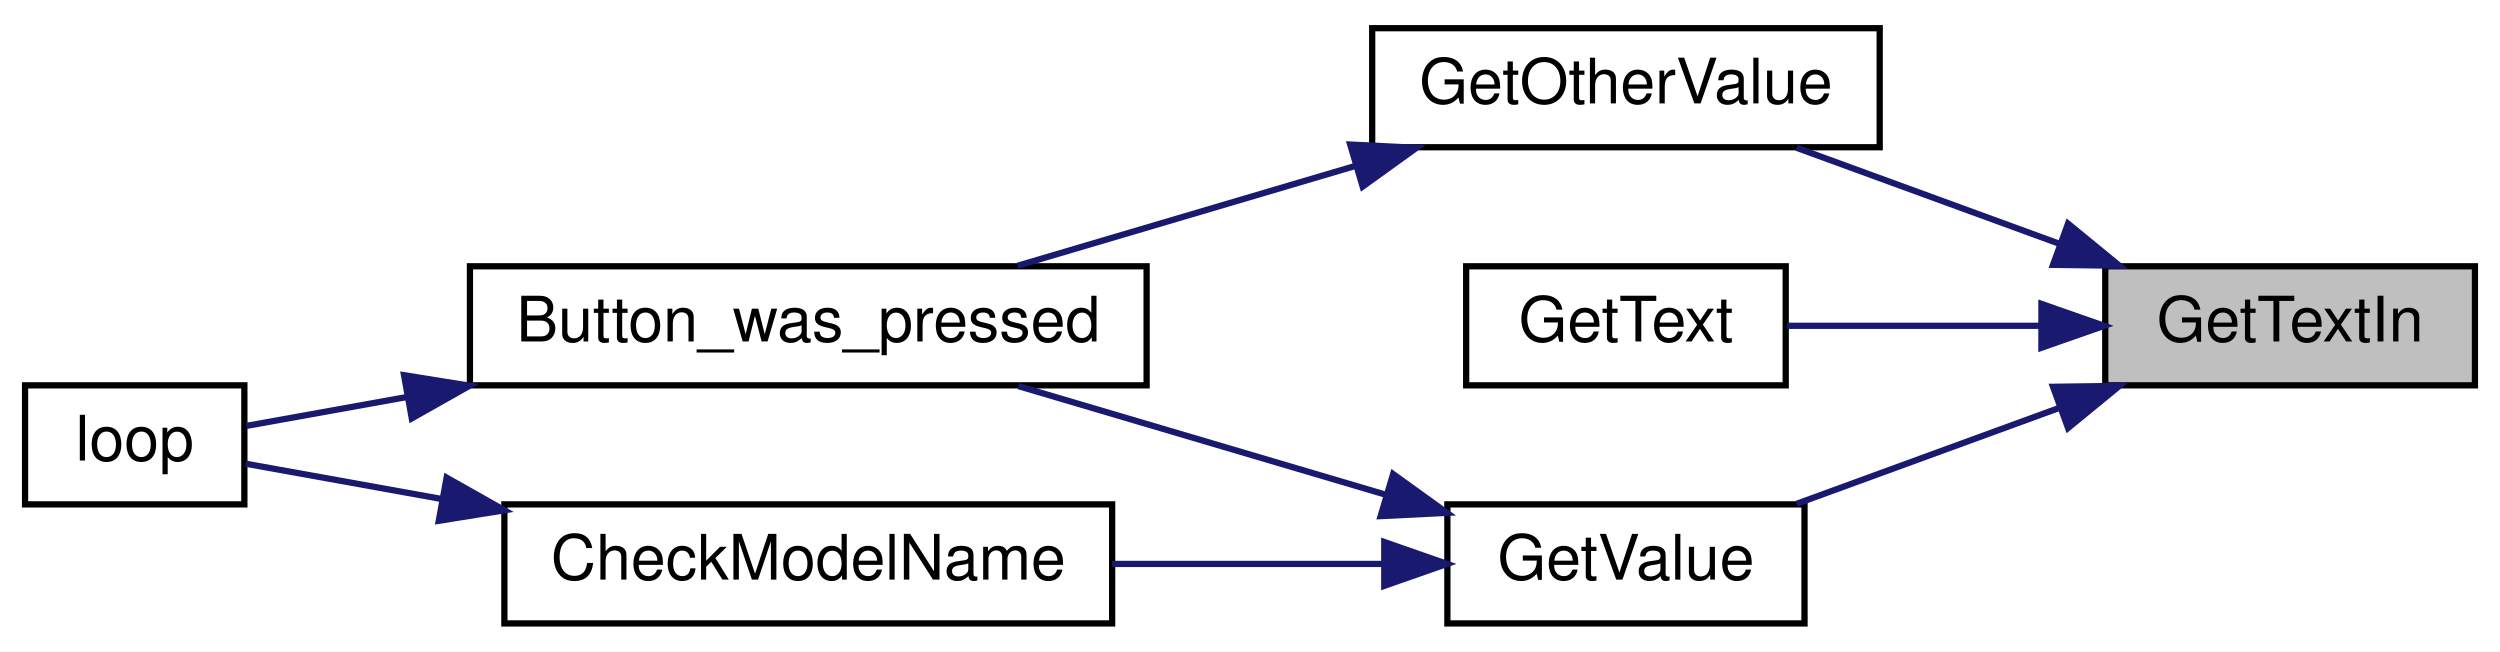
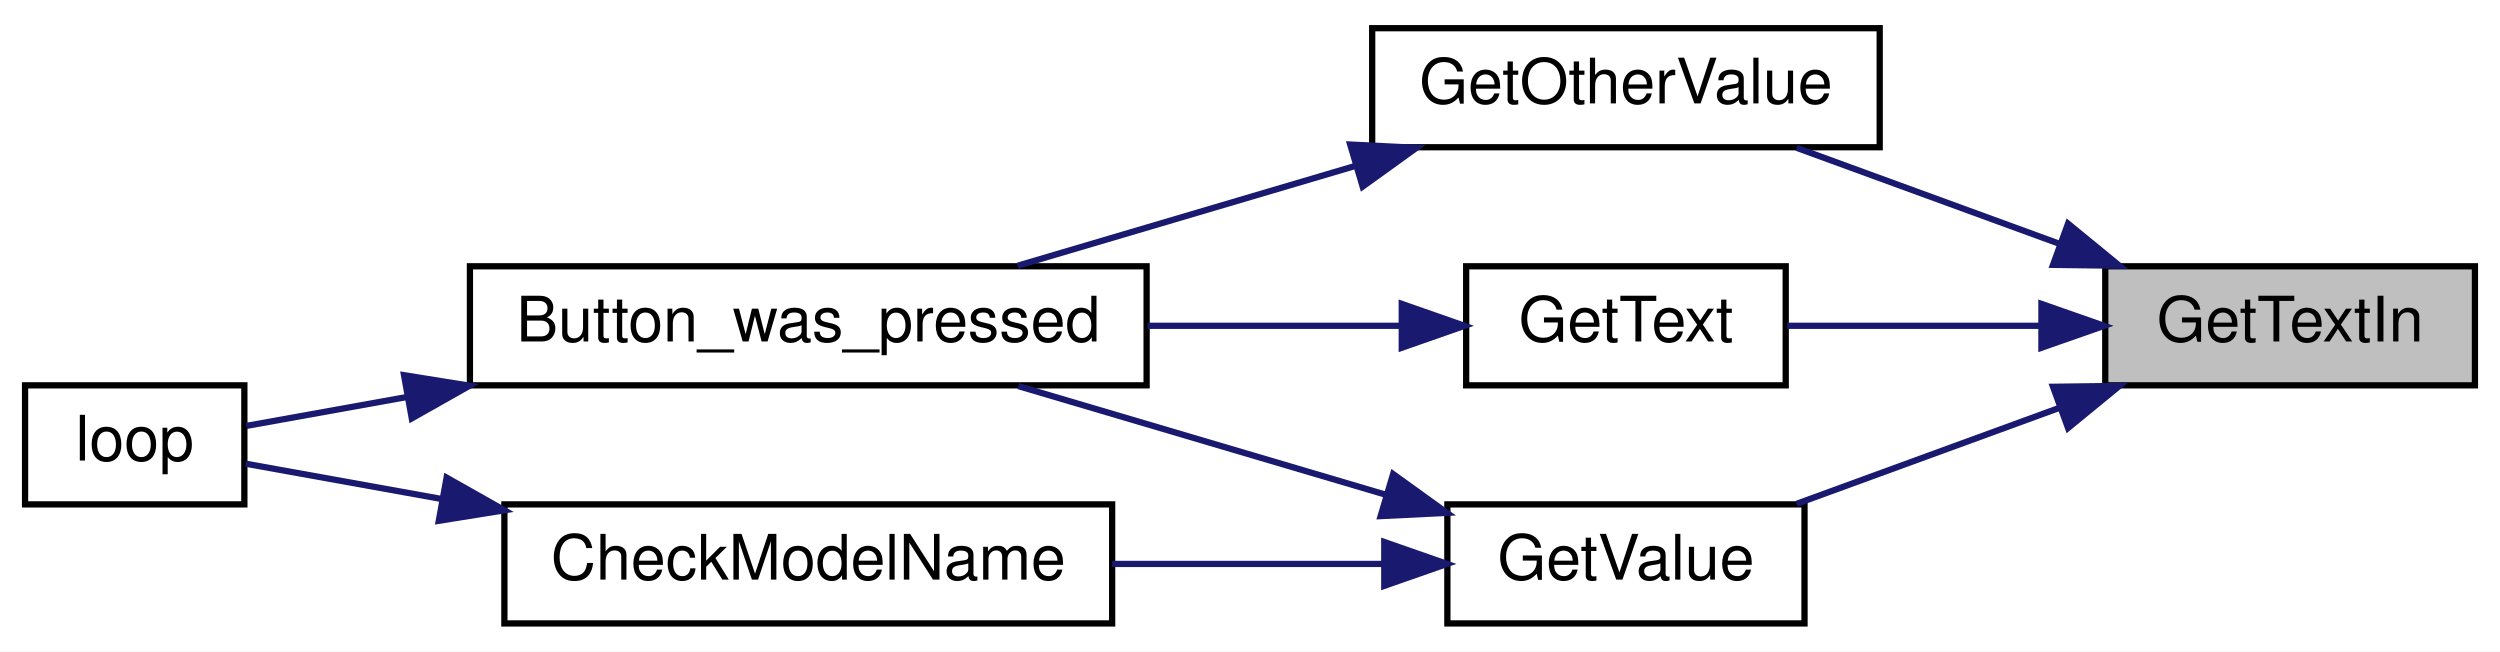
<svg xmlns="http://www.w3.org/2000/svg" xmlns:xlink="http://www.w3.org/1999/xlink" width="399pt" height="104pt" viewBox="0.00 0.00 399.00 104.00">
  <g id="graph0" class="graph" transform="scale(1 1) rotate(0) translate(4 100)">
    <polygon fill="white" stroke="transparent" points="-4,4 -4,-100 395,-100 395,4 -4,4" />
    <g id="node1" class="node">
      <g id="a_node1">
        <a xlink:title=" ">
          <polygon fill="#bfbfbf" stroke="black" points="332,-38.5 332,-57.5 391,-57.5 391,-38.5 332,-38.5" />
          <text text-anchor="middle" x="361.5" y="-45.5" font-family="Helvetica,sans-Serif" font-size="10.00">GetTextIn</text>
        </a>
      </g>
    </g>
    <g id="node2" class="node">
      <g id="a_node2">
        <a xlink:href="_transmitter_code_2src_2main_8cpp.html#ac8919b32f9c38cc65c7b93cae664acfb" target="_top" xlink:title=" ">
          <polygon fill="white" stroke="black" points="215,-76.5 215,-95.5 296,-95.5 296,-76.5 215,-76.5" />
          <text text-anchor="middle" x="255.5" y="-83.5" font-family="Helvetica,sans-Serif" font-size="10.00">GetOtherValue</text>
        </a>
      </g>
    </g>
    <g id="edge1" class="edge">
      <path fill="none" stroke="midnightblue" d="M324.6,-61.12C310.84,-66.14 295.42,-71.78 282.74,-76.41" />
      <polygon fill="midnightblue" stroke="midnightblue" points="326.06,-64.31 334.26,-57.59 323.66,-57.73 326.06,-64.31" />
    </g>
    <g id="node5" class="node">
      <g id="a_node5">
        <a xlink:href="_transmitter_code_2src_2main_8cpp.html#a8e271ca29dc3c90bcf0e465b41bd71ff" target="_top" xlink:title=" ">
          <polygon fill="white" stroke="black" points="230,-38.5 230,-57.5 281,-57.5 281,-38.5 230,-38.5" />
          <text text-anchor="middle" x="255.5" y="-45.5" font-family="Helvetica,sans-Serif" font-size="10.00">GetText</text>
        </a>
      </g>
    </g>
    <g id="edge4" class="edge">
      <path fill="none" stroke="midnightblue" d="M321.75,-48C308.18,-48 293.32,-48 281.22,-48" />
      <polygon fill="midnightblue" stroke="midnightblue" points="321.81,-51.5 331.81,-48 321.81,-44.5 321.81,-51.5" />
    </g>
    <g id="node6" class="node">
      <g id="a_node6">
        <a xlink:href="_transmitter_code_2src_2main_8cpp.html#ad957c44f88874b35bd11323a86408e59" target="_top" xlink:title=" ">
          <polygon fill="white" stroke="black" points="227,-0.5 227,-19.5 284,-19.5 284,-0.5 227,-0.5" />
          <text text-anchor="middle" x="255.5" y="-7.5" font-family="Helvetica,sans-Serif" font-size="10.00">GetValue</text>
        </a>
      </g>
    </g>
-     <g id="edge5" class="edge">
+     <g id="edge6" class="edge">
      <path fill="none" stroke="midnightblue" d="M324.6,-34.88C310.84,-29.86 295.42,-24.22 282.74,-19.59" />
      <polygon fill="midnightblue" stroke="midnightblue" points="323.66,-38.27 334.26,-38.41 326.06,-31.69 323.66,-38.27" />
    </g>
    <g id="node3" class="node">
      <g id="a_node3">
        <a xlink:href="_transmitter_code_2src_2main_8cpp.html#aed6c682ed45951f95e0b02cf6b570da2" target="_top" xlink:title=" ">
          <polygon fill="white" stroke="black" points="71,-38.5 71,-57.5 179,-57.5 179,-38.5 71,-38.5" />
          <text text-anchor="middle" x="125" y="-45.5" font-family="Helvetica,sans-Serif" font-size="10.00">Button_was_pressed</text>
        </a>
      </g>
    </g>
    <g id="edge2" class="edge">
      <path fill="none" stroke="midnightblue" d="M212.11,-73.46C194.63,-68.3 174.7,-62.4 158.42,-57.59" />
      <polygon fill="midnightblue" stroke="midnightblue" points="211.49,-76.93 222.07,-76.41 213.48,-70.22 211.49,-76.93" />
    </g>
    <g id="node4" class="node">
      <g id="a_node4">
        <a xlink:href="_transmitter_code_2src_2main_8cpp.html#afe461d27b9c48d5921c00d521181f12f" target="_top" xlink:title=" ">
          <polygon fill="white" stroke="black" points="0,-19.5 0,-38.5 35,-38.5 35,-19.5 0,-19.5" />
          <text text-anchor="middle" x="17.5" y="-26.5" font-family="Helvetica,sans-Serif" font-size="10.00">loop</text>
        </a>
      </g>
    </g>
    <g id="edge3" class="edge">
      <path fill="none" stroke="midnightblue" d="M61,-36.65C51.56,-34.95 42.59,-33.34 35.33,-32.03" />
      <polygon fill="midnightblue" stroke="midnightblue" points="60.48,-40.12 70.94,-38.44 61.72,-33.23 60.48,-40.12" />
    </g>
-     <g id="edge6" class="edge">
+     <g id="edge5" class="edge">
+       <path fill="none" stroke="midnightblue" d="M219.36,-48C206.96,-48 192.72,-48 179.16,-48" />
+       <polygon fill="midnightblue" stroke="midnightblue" points="219.72,-51.5 229.72,-48 219.72,-44.5 219.72,-51.5" />
+     </g>
+     <g id="edge7" class="edge">
      <path fill="none" stroke="midnightblue" d="M217.31,-21C198.72,-26.5 176.42,-33.09 158.52,-38.38" />
      <polygon fill="midnightblue" stroke="midnightblue" points="218.34,-24.34 226.93,-18.15 216.35,-17.63 218.34,-24.34" />
    </g>
    <g id="node7" class="node">
      <g id="a_node7">
        <a xlink:href="_transmitter_code_2src_2main_8cpp.html#a984cb52354a84c45e9e41f396a1c5e92" target="_top" xlink:title=" ">
          <polygon fill="white" stroke="black" points="76.5,-0.5 76.5,-19.5 173.5,-19.5 173.5,-0.5 76.5,-0.5" />
          <text text-anchor="middle" x="125" y="-7.5" font-family="Helvetica,sans-Serif" font-size="10.00">CheckModelName</text>
        </a>
      </g>
    </g>
-     <g id="edge7" class="edge">
+     <g id="edge8" class="edge">
      <path fill="none" stroke="midnightblue" d="M216.57,-10C203.07,-10 187.7,-10 173.5,-10" />
      <polygon fill="midnightblue" stroke="midnightblue" points="216.93,-13.5 226.93,-10 216.93,-6.5 216.93,-13.5" />
    </g>
-     <g id="edge8" class="edge">
+     <g id="edge9" class="edge">
      <path fill="none" stroke="midnightblue" d="M66.43,-20.37C55,-22.43 43.88,-24.43 35.22,-25.99" />
      <polygon fill="midnightblue" stroke="midnightblue" points="67.28,-23.77 76.5,-18.56 66.03,-16.88 67.28,-23.77" />
    </g>
  </g>
</svg>
